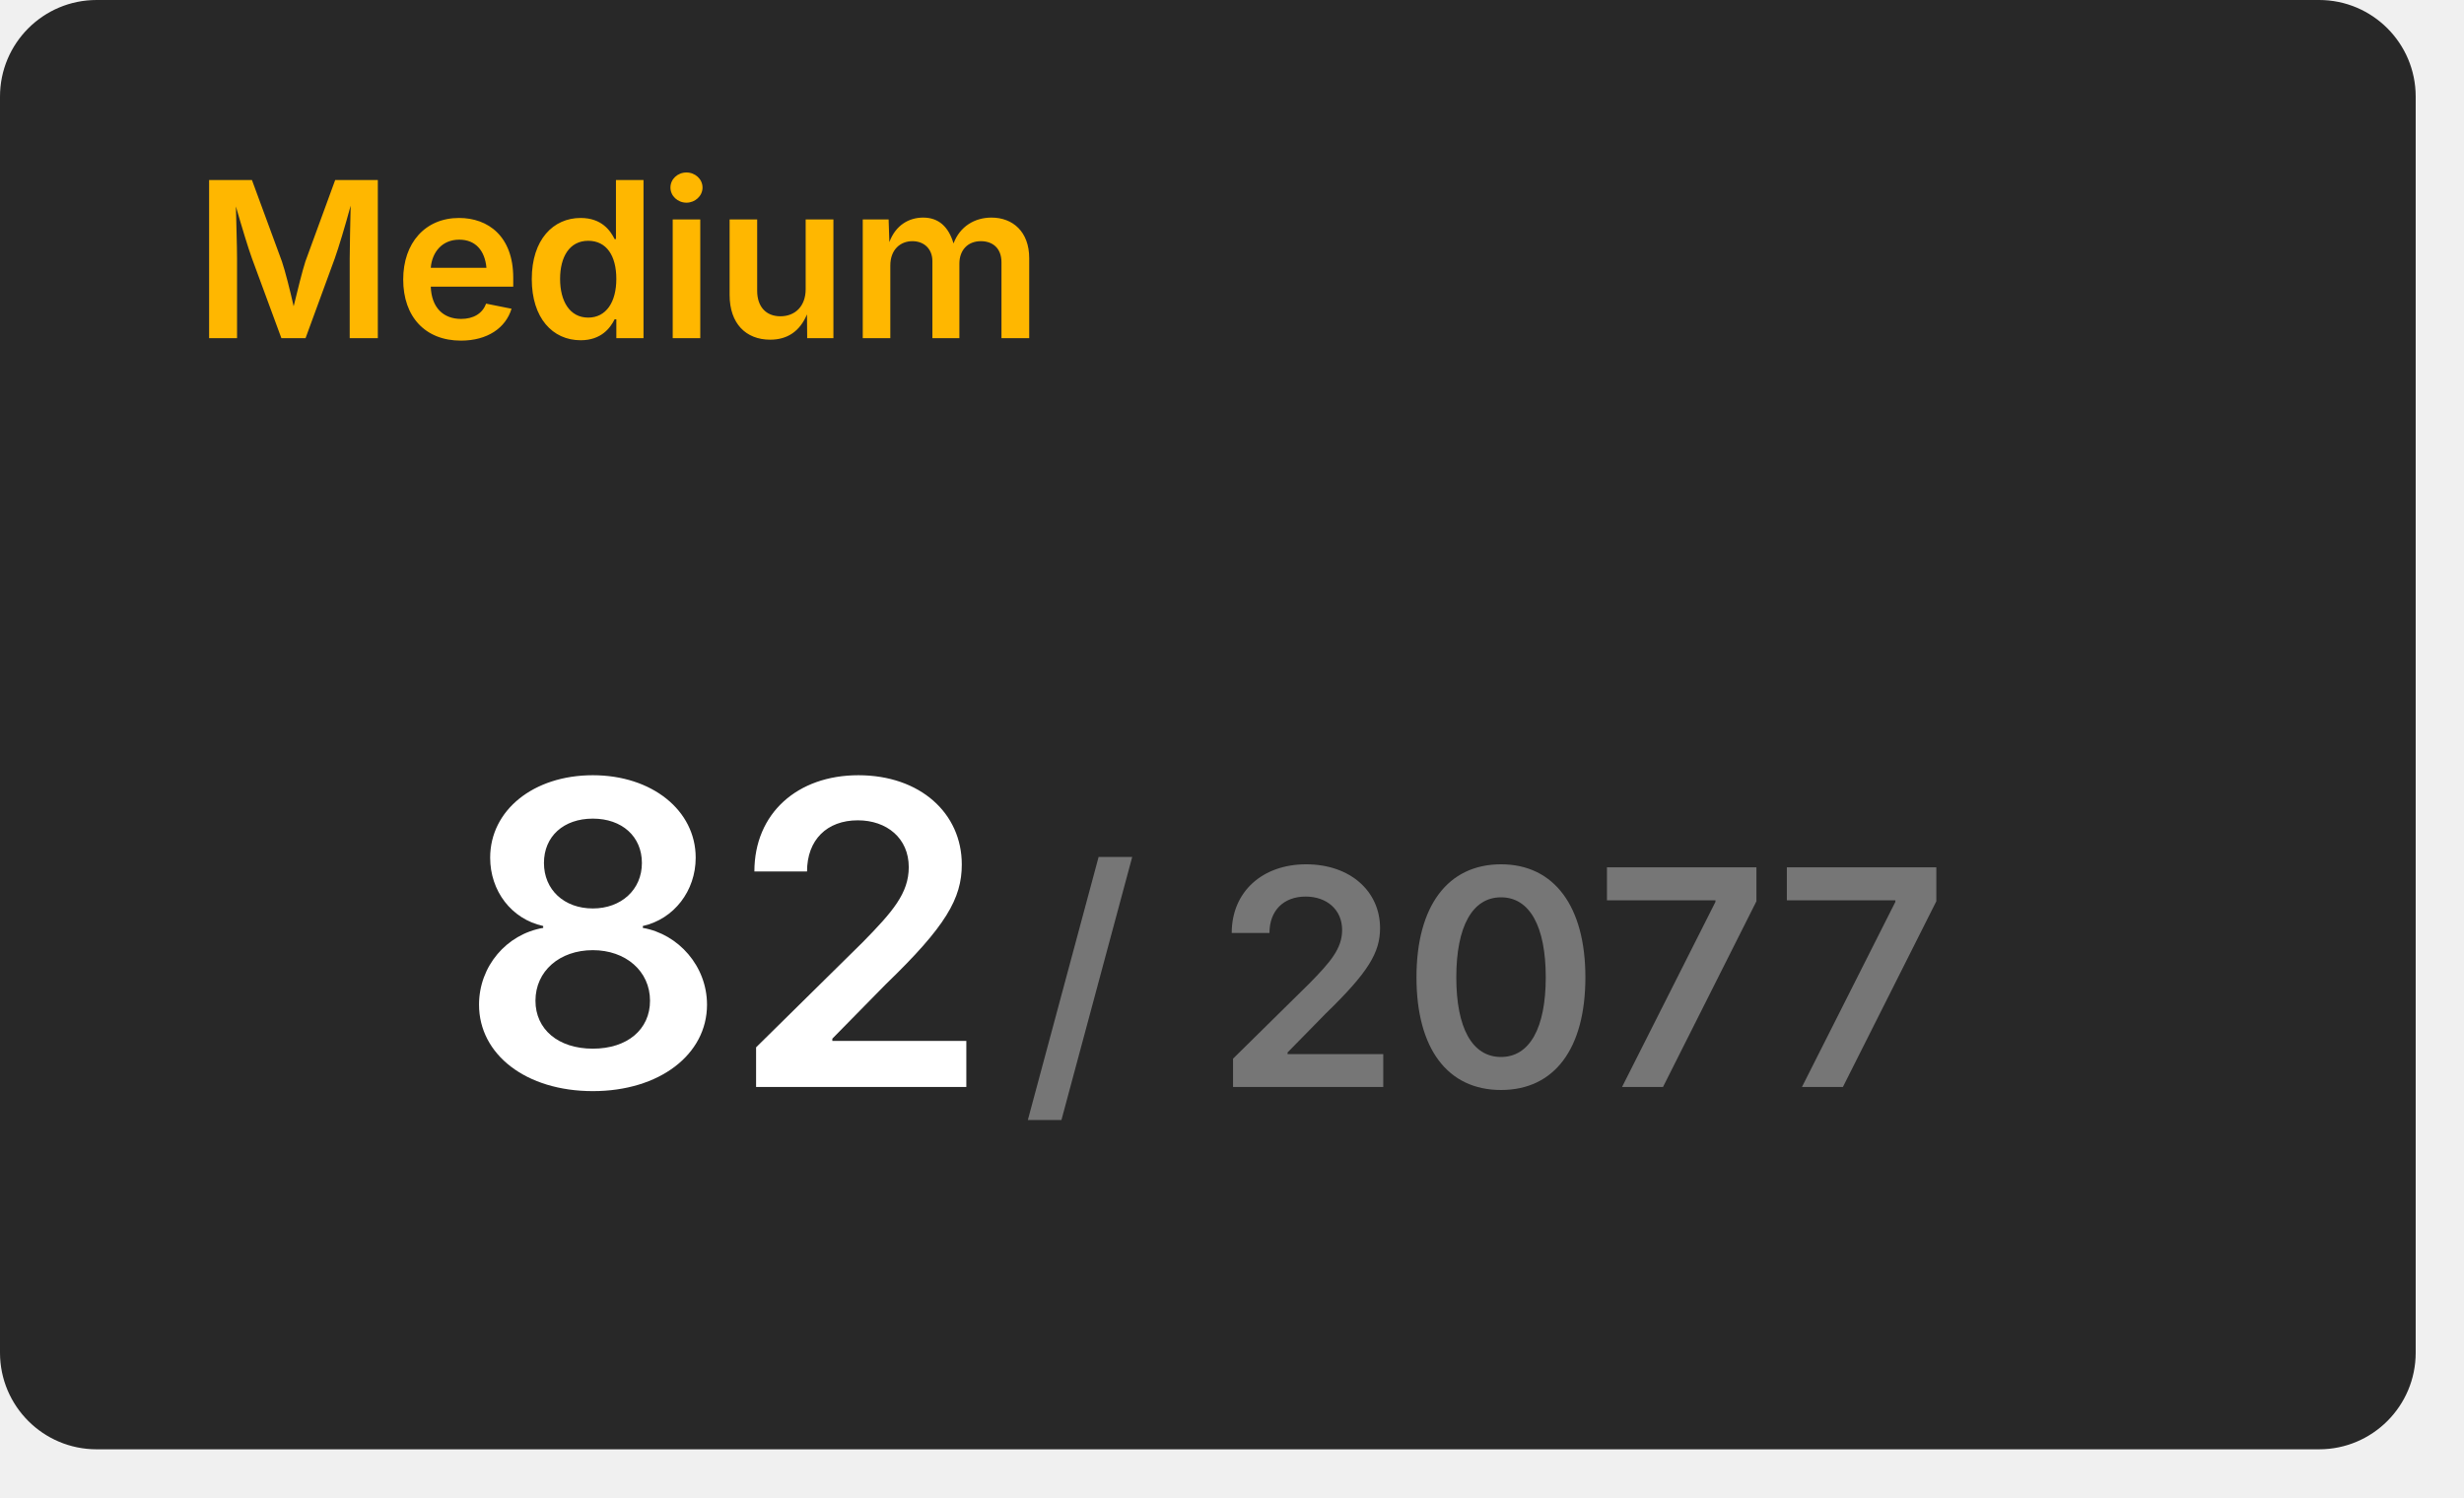
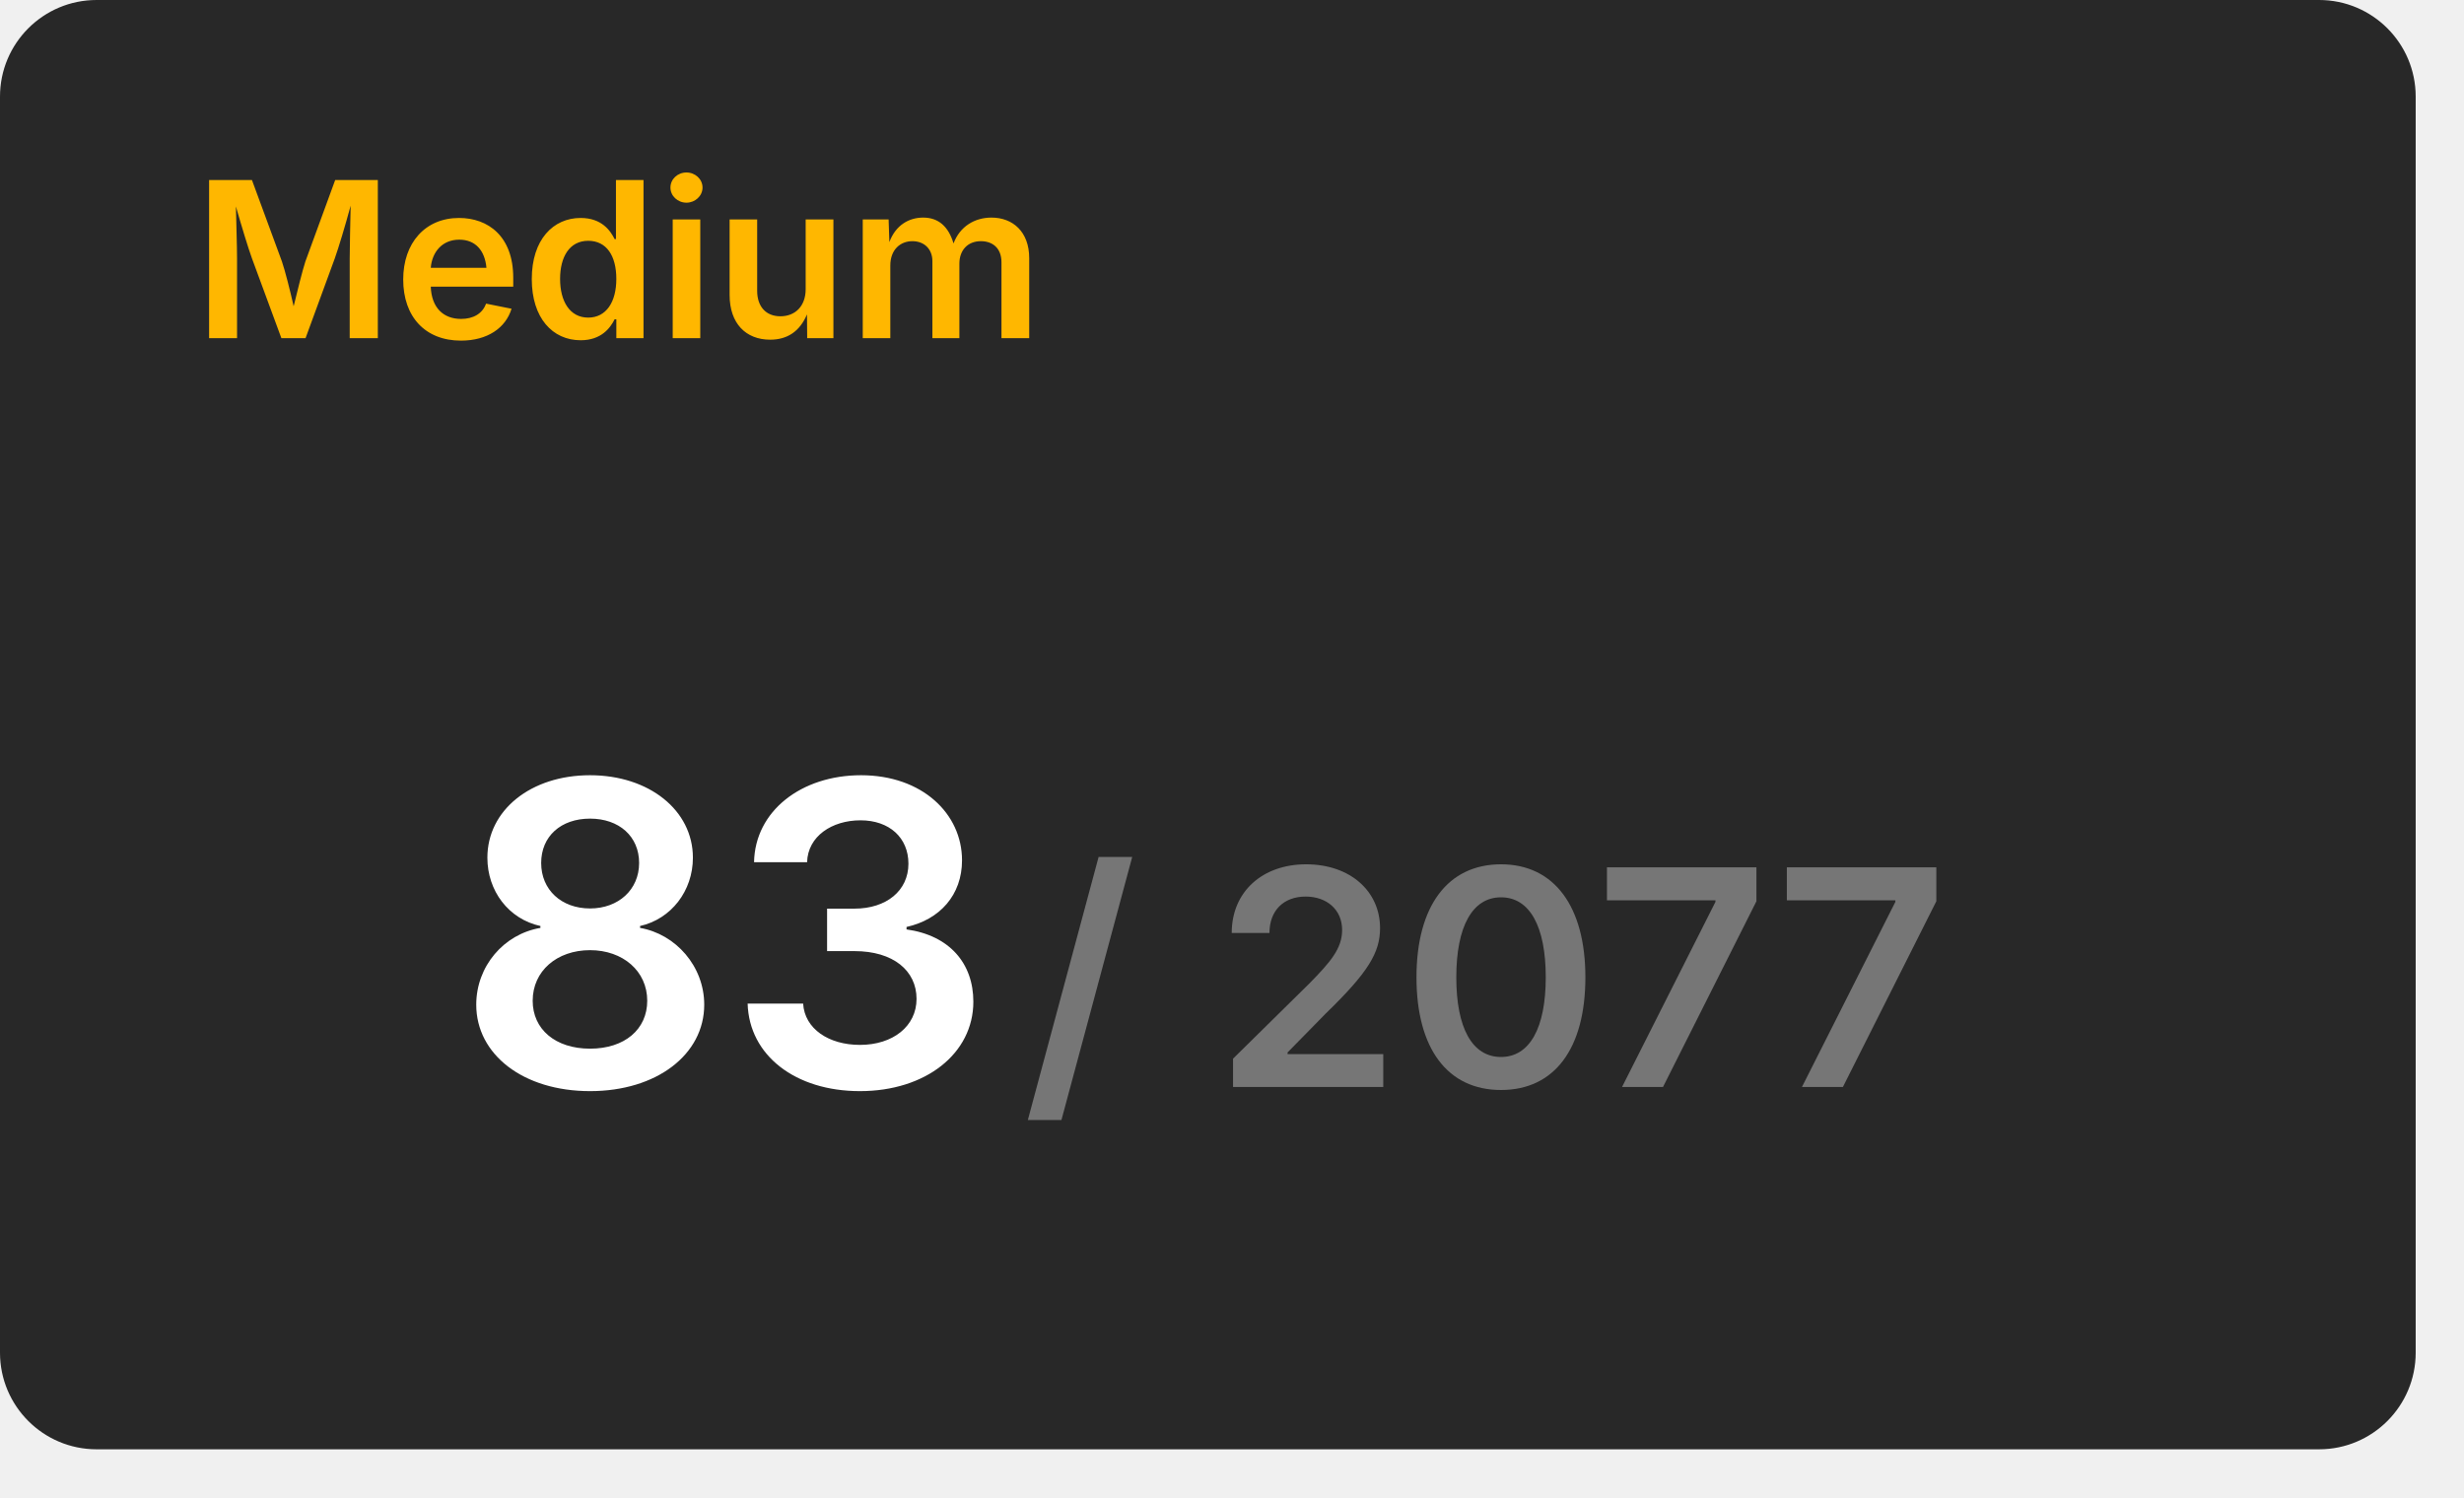
<svg xmlns="http://www.w3.org/2000/svg" width="204" height="124" viewBox="0 0 204 124">
  <rect x="0" y="0" width="200" height="120" rx="8" fill="#282828" />
  <text x="16" y="28" font-size="18" font-weight="600" font-family="Inter, Arial, Helvetica, sans-serif" fill="#ffb700">Medium</text>
  <g transform="translate(60, 90)" text-anchor="middle">
-     <text font-size="35" font-weight="600" font-family="Inter, Arial, Helvetica, sans-serif" fill="#ffffff" dominant-baseline="end">82</text>
+     <text font-size="35" font-weight="600" font-family="Inter, Arial, Helvetica, sans-serif" fill="#ffffff" dominant-baseline="end">83</text>
    <text font-size="25" font-weight="600" font-family="Inter, Arial, Helvetica, sans-serif" fill="#767676" dominant-baseline="end" dx="63">/ 2077</text>
  </g>
</svg>
